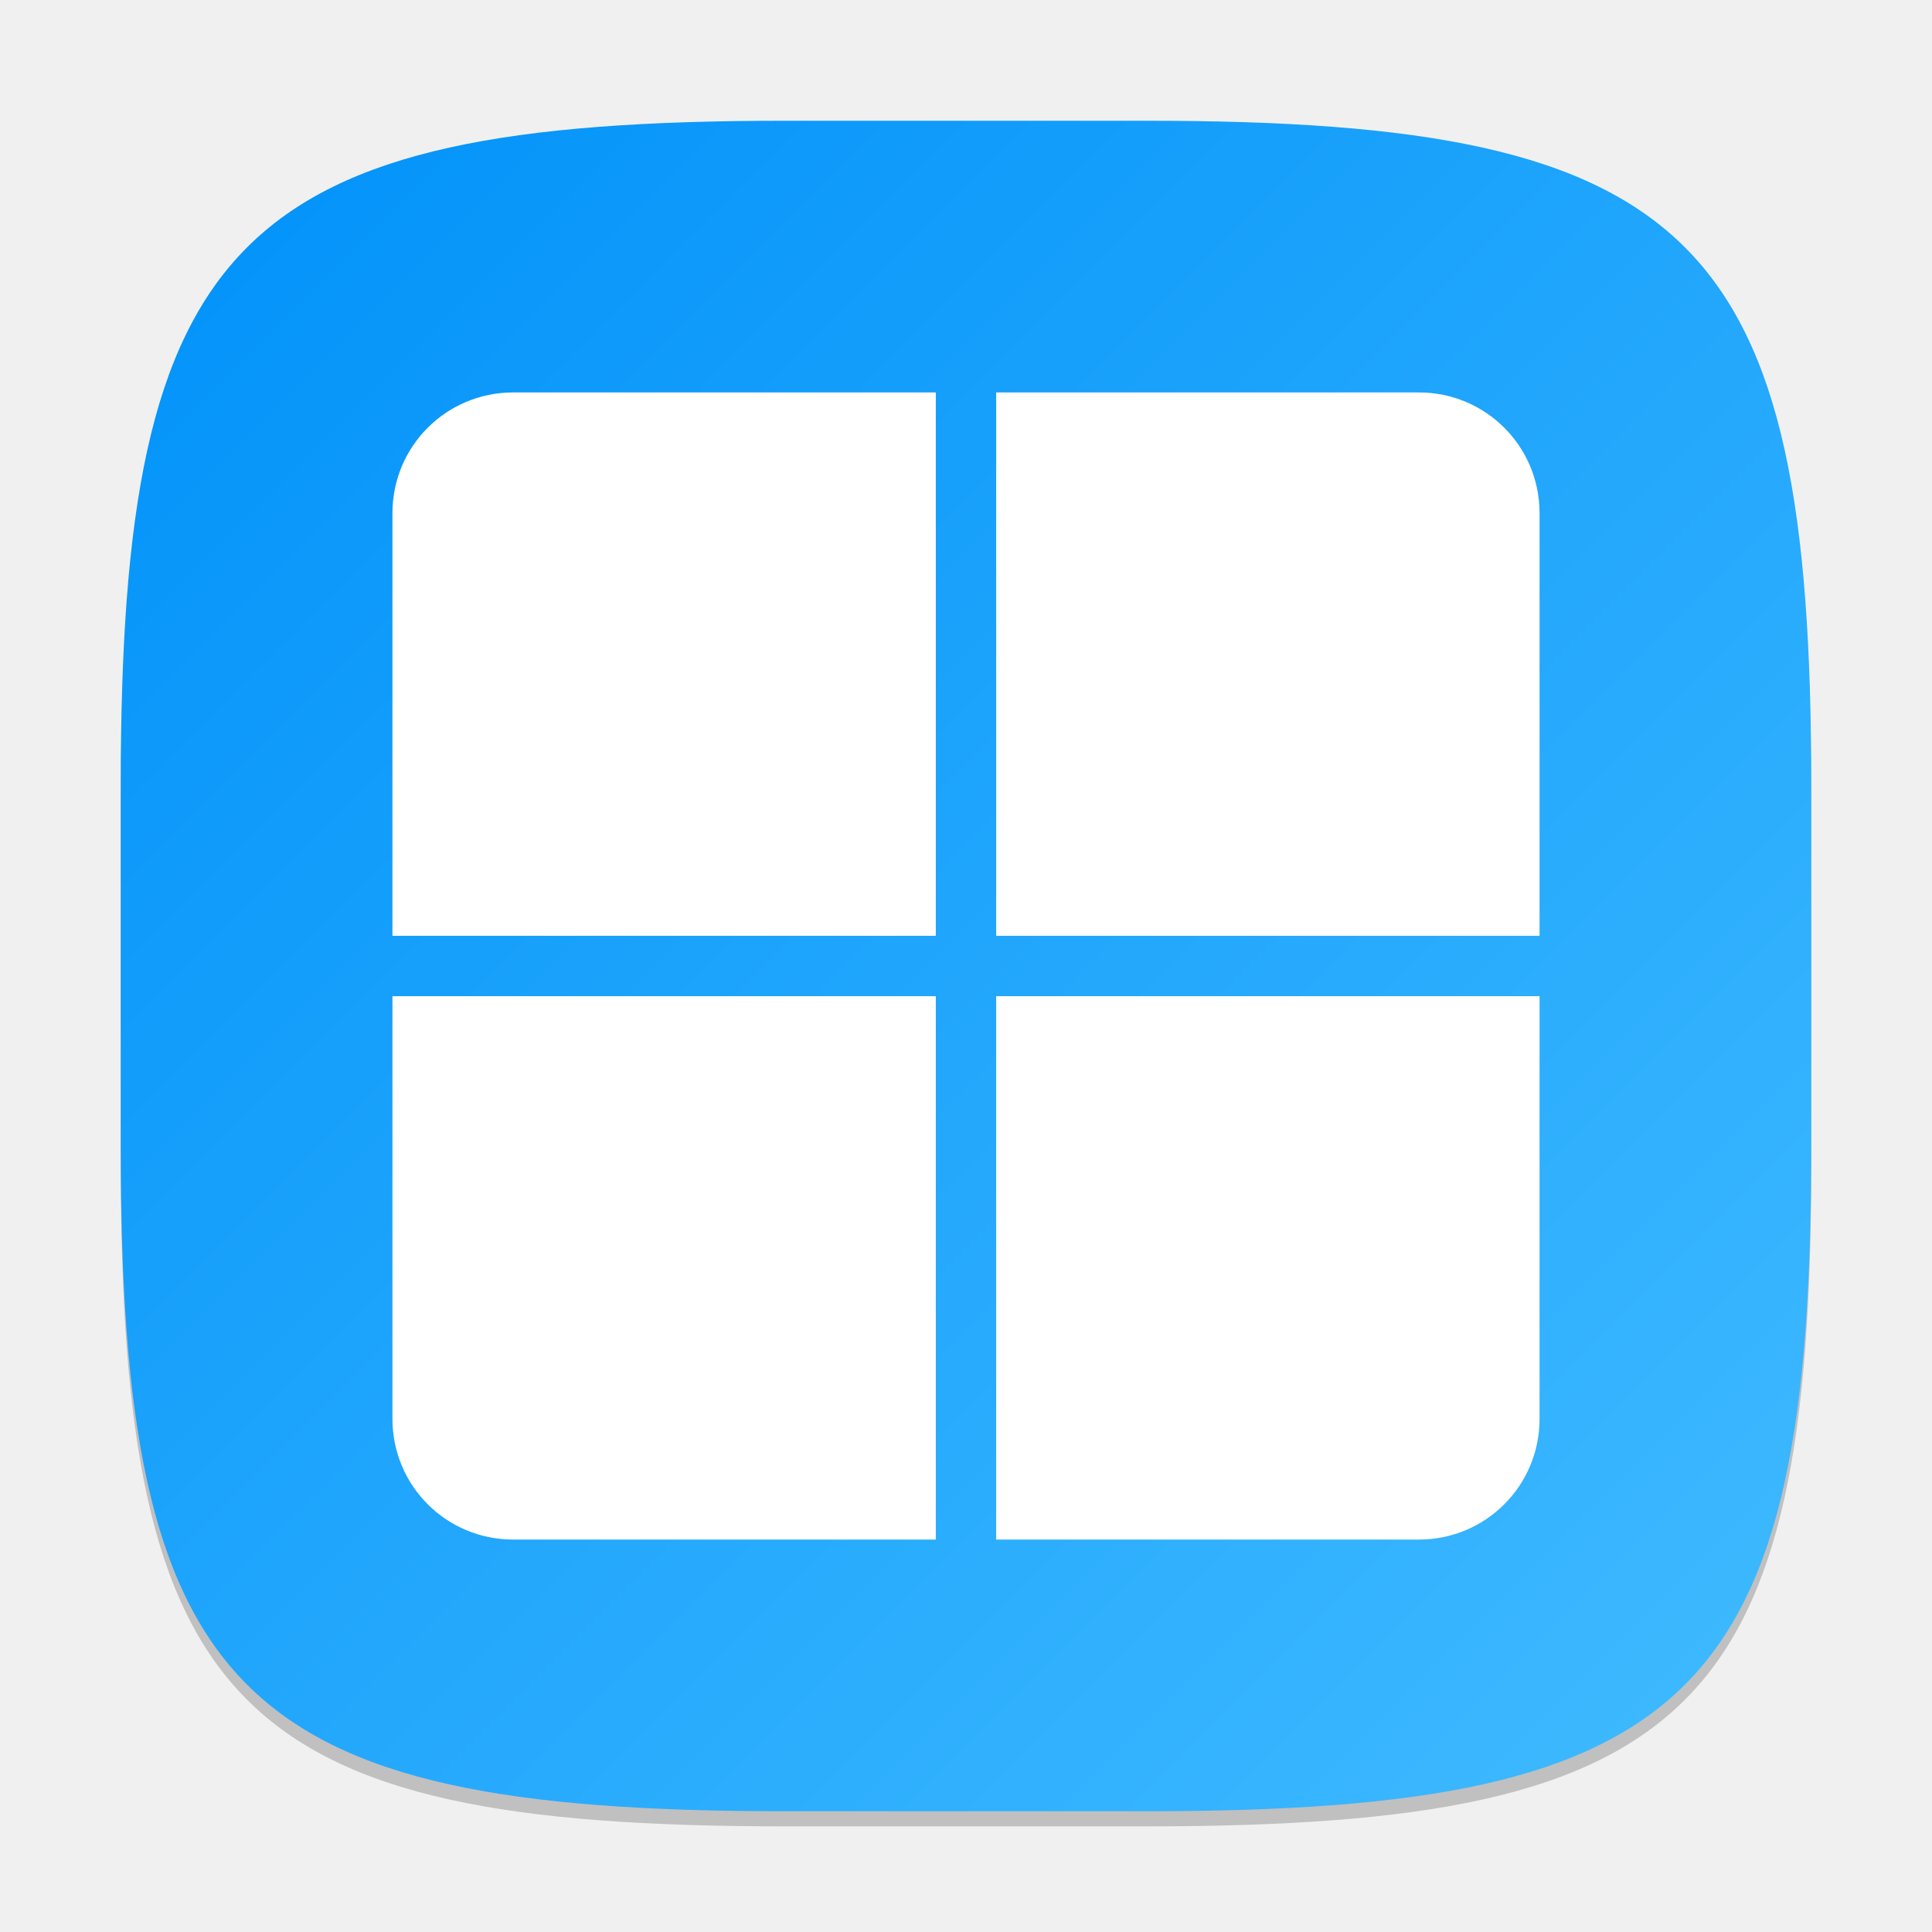
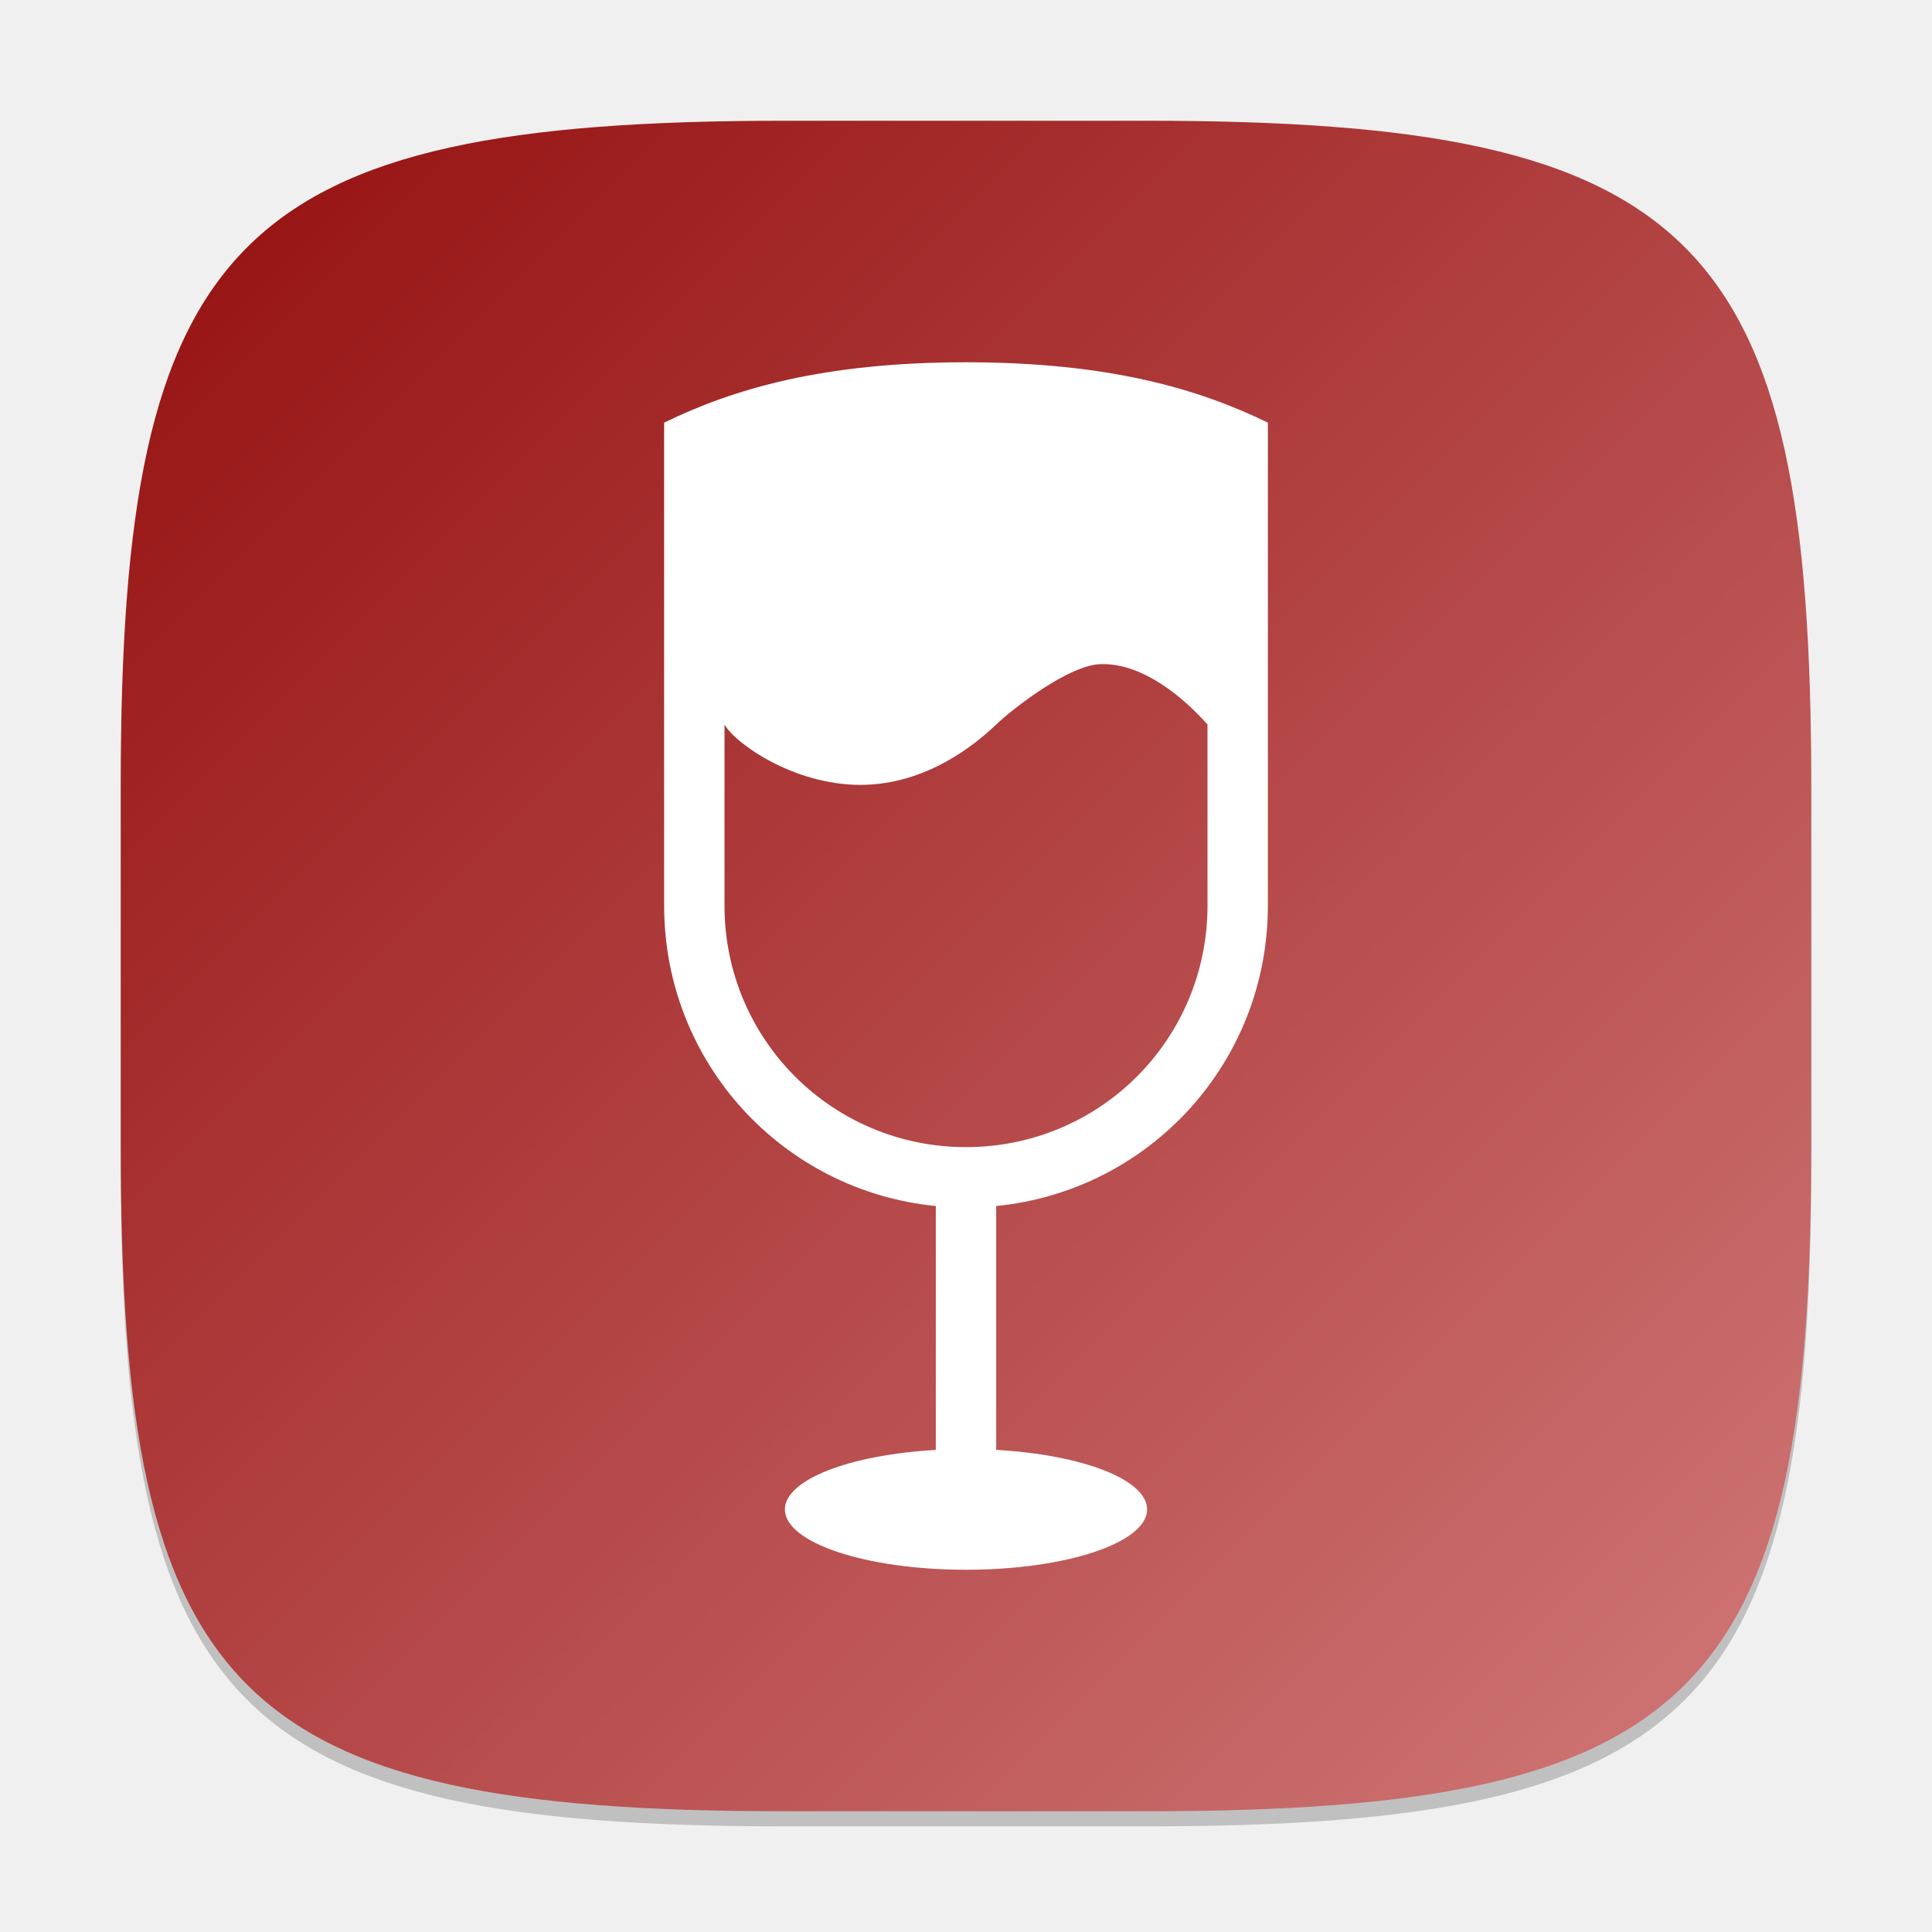
<svg xmlns="http://www.w3.org/2000/svg" xmlns:xlink="http://www.w3.org/1999/xlink" width="128" height="128" viewBox="0 0 128 128" version="1.1" id="svg5">
  <defs id="defs2">
-     <linearGradient xlink:href="#linearGradient3147" id="linearGradient4780" x1="30" y1="30" x2="2" y2="2" gradientUnits="userSpaceOnUse" gradientTransform="scale(4)" />
-     <linearGradient id="linearGradient3147">
-       <stop style="stop-color:#41bbff;stop-opacity:1;" offset="0" id="stop3143" />
-       <stop style="stop-color:#0091f9;stop-opacity:1;" offset="1" id="stop3145" />
+     <linearGradient xlink:href="#linearGradient1694" id="linearGradient4780" x1="2" y1="2" x2="30" y2="30" gradientUnits="userSpaceOnUse" gradientTransform="scale(4)" />
+     <linearGradient id="linearGradient1694">
+       <stop style="stop-color:#940e0e;stop-opacity:1;" offset="0" id="stop1690" />
+       <stop style="stop-color:#d17979;stop-opacity:1;" offset="1" id="stop1692" />
    </linearGradient>
  </defs>
  <path d="M 52,9 C 15.595,9 8,16.759 8,53 v 24 c 0,36.241 7.595,44 44,44 h 24 c 36.405,0 44,-7.759 44,-44 V 53 C 120,16.759 112.405,9 76,9" style="opacity:0.2;fill:#000000;stroke-width:4;stroke-linecap:round;stroke-linejoin:round" id="path563" />
  <path id="path530" style="fill:url(#linearGradient4780);fill-opacity:1;stroke-width:4;stroke-linecap:round;stroke-linejoin:round" d="M 52,8 C 15.595,8 8,15.759 8,52 v 24 c 0,36.241 7.595,44 44,44 h 24 c 36.405,0 44,-7.759 44,-44 V 52 C 120,15.759 112.405,8 76,8 Z" />
-   <path id="rect238" style="fill:#ffffff;stroke-width:8;stroke-linecap:round;stroke-linejoin:round" d="m 34,26 c -4.432,0 -8,3.568 -8,8 V 62 H 62 V 26 Z m 32,0 v 36 h 36 V 34 c 0,-4.432 -3.568,-8 -8,-8 z M 26,66 v 28 c 0,4.432 3.568,8 8,8 H 62 V 66 Z m 40,0 v 36 h 28 c 4.432,0 8,-3.568 8,-8 V 66 Z" />
+   <path id="rect394" style="fill:#ffffff;stroke-width:8" d="m 64,24 c -9.506,0.009 -15.393,1.764 -20,4 v 32 c 0,10.405 7.866,18.905 18,19.902 V 96.062 A 12,4 0 0 0 52,100 12,4 0 0 0 64,104 12,4 0 0 0 76,100 12,4 0 0 0 66,96.059 V 79.902 C 76.134,78.905 84,70.405 84,60 V 28 C 79.393,25.764 73.506,24.009 64,24 Z m 9,20 c 2.789,-0.048 5.486,2.292 7,4 V 60 C 80,68.864 72.864,76 64,76 55.136,76 48,68.864 48,60 V 48 c 0.706,1.256 4.582,4 9,4 4.418,0 7.687,-2.746 9,-4 1.07,-1.024 4.896,-4.023 7,-4 z" />
</svg>
